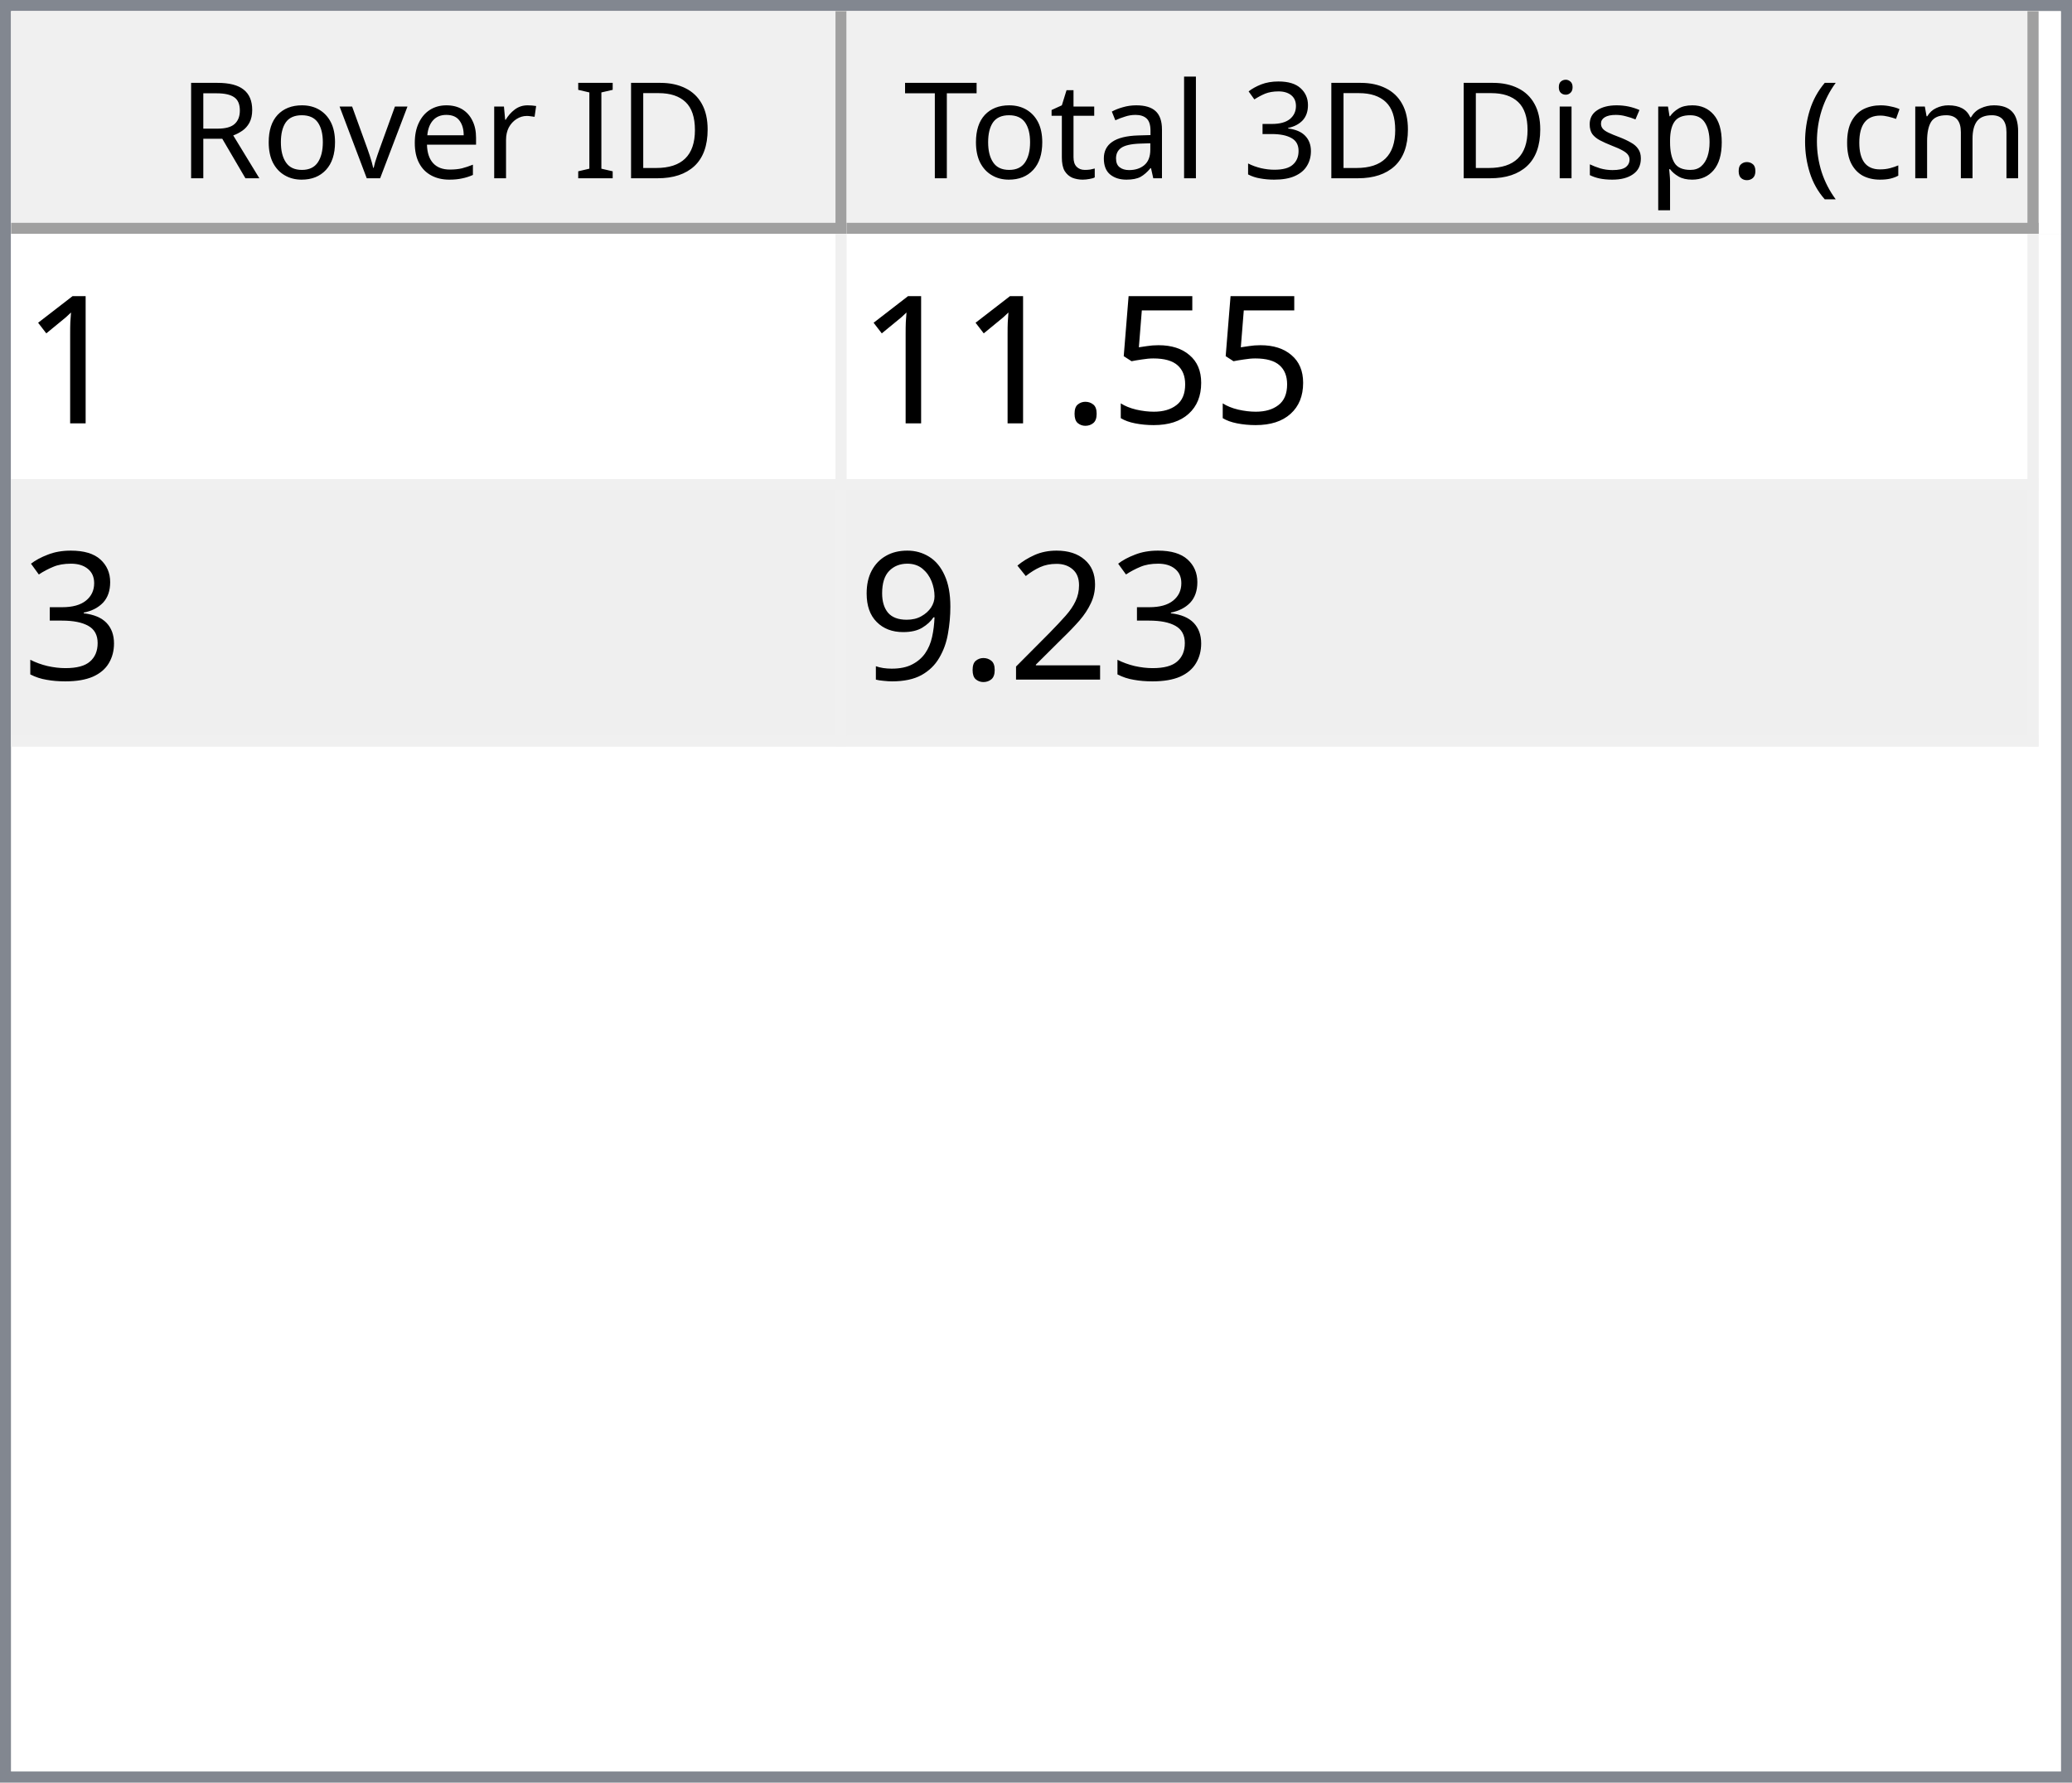
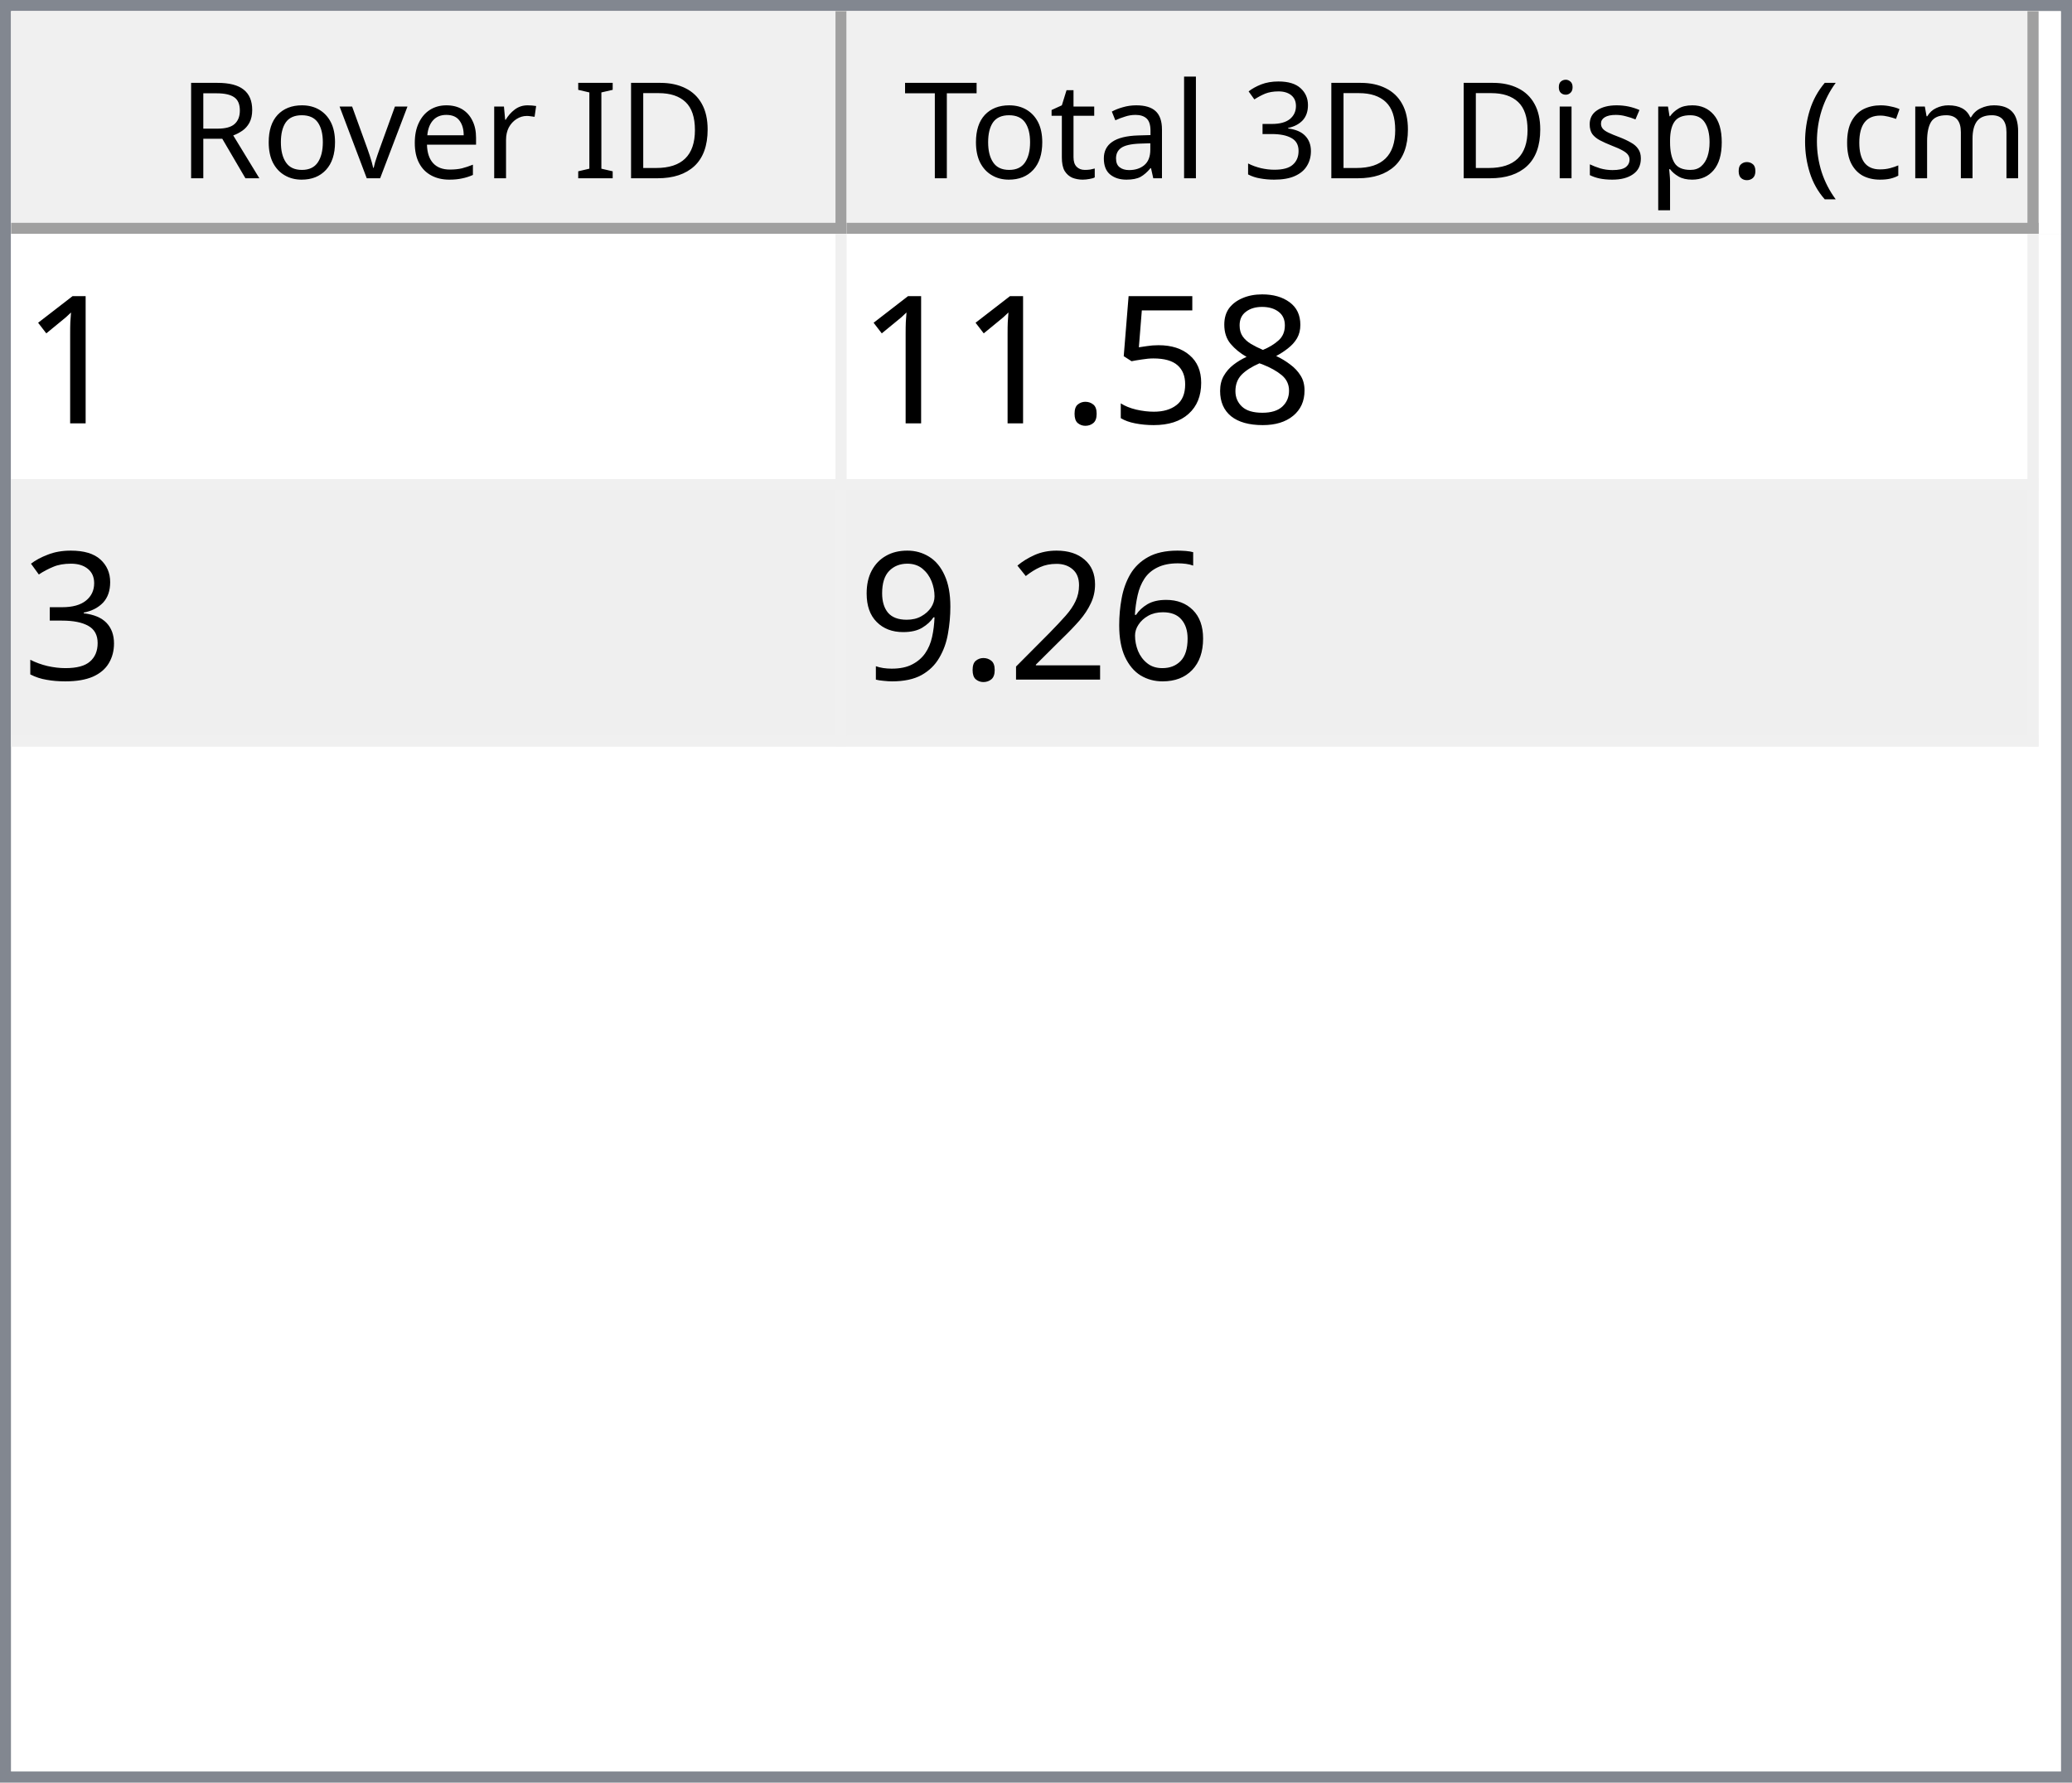
<svg xmlns="http://www.w3.org/2000/svg" style="fill-opacity:1; color-rendering:auto; color-interpolation:auto; text-rendering:auto; stroke:black; stroke-linecap:square; stroke-miterlimit:10; shape-rendering:auto; stroke-opacity:1; fill:black; stroke-dasharray:none; font-weight:normal; stroke-width:1; font-family:'Dialog'; font-style:normal; stroke-linejoin:miter; font-size:12px; stroke-dashoffset:0; image-rendering:auto;" width="186" height="160">
  <defs id="genericDefs" />
  <g>
    <defs id="defs1">
      <clipPath clipPathUnits="userSpaceOnUse" id="clipPath1">
        <path d="M0 0 L186 0 L186 160 L0 160 L0 0 Z" />
      </clipPath>
      <clipPath clipPathUnits="userSpaceOnUse" id="clipPath2">
        <path d="M0 0 L0 160 L186 160 L186 0 Z" />
      </clipPath>
      <clipPath clipPathUnits="userSpaceOnUse" id="clipPath3">
        <path d="M0 0 L0 20 L184 20 L184 0 Z" />
      </clipPath>
      <clipPath clipPathUnits="userSpaceOnUse" id="clipPath4">
        <path d="M0 0 L0 20 L75 20 L75 0 Z" />
      </clipPath>
      <clipPath clipPathUnits="userSpaceOnUse" id="clipPath5">
        <path d="M1 1 L1 19 L74 19 L74 1 Z" />
      </clipPath>
      <clipPath clipPathUnits="userSpaceOnUse" id="clipPath6">
        <path d="M0 0 L0 18 L73 18 L73 0 Z" />
      </clipPath>
      <clipPath clipPathUnits="userSpaceOnUse" id="clipPath7">
        <path d="M-0.5 -0.5 L-0.5 19.5 L74.5 19.5 L74.5 -0.5 Z" />
      </clipPath>
      <clipPath clipPathUnits="userSpaceOnUse" id="clipPath8">
        <path d="M0 0 L0 20 L107 20 L107 0 Z" />
      </clipPath>
      <clipPath clipPathUnits="userSpaceOnUse" id="clipPath9">
        <path d="M1 1 L1 19 L106 19 L106 1 Z" />
      </clipPath>
      <clipPath clipPathUnits="userSpaceOnUse" id="clipPath10">
        <path d="M0 0 L0 18 L105 18 L105 0 Z" />
      </clipPath>
      <clipPath clipPathUnits="userSpaceOnUse" id="clipPath11">
        <path d="M-0.5 -0.5 L-0.5 19.5 L106.5 19.5 L106.5 -0.5 Z" />
      </clipPath>
      <clipPath clipPathUnits="userSpaceOnUse" id="clipPath12">
        <path d="M0 0 L0 138 L184 138 L184 0 Z" />
      </clipPath>
      <clipPath clipPathUnits="userSpaceOnUse" id="clipPath13">
        <path d="M0 0 L0 46 L182 46 L182 0 Z" />
      </clipPath>
      <clipPath clipPathUnits="userSpaceOnUse" id="clipPath14">
        <path d="M-0.5 -0.5 L-0.5 45.5 L181.5 45.5 L181.5 -0.5 Z" />
      </clipPath>
      <clipPath clipPathUnits="userSpaceOnUse" id="clipPath15">
        <path d="M0 0 L0 22 L74 22 L74 0 Z" />
      </clipPath>
      <clipPath clipPathUnits="userSpaceOnUse" id="clipPath16">
        <path d="M0 0 L0 22 L106 22 L106 0 Z" />
      </clipPath>
      <font horiz-adv-x="64.551" id="font1">
        <font-face ascent="107.91" descent="25.098" units-per-em="100" style="font-style:normal; font-family:Segoe UI; font-weight:normal;" />
        <missing-glyph horiz-adv-x="64.551" d="M8.109 0 L8.109 68.266 L56.453 68.266 L56.453 0 L8.109 0 ZM15.328 7.234 L49.219 7.234 L49.219 61.031 L15.328 61.031 L15.328 7.234 Z" />
        <glyph unicode="D" horiz-adv-x="70.117" d="M9.188 0 L9.188 70.016 L28.516 70.016 Q65.531 70.016 65.531 35.891 Q65.531 19.672 55.25 9.836 Q44.969 0 27.734 0 L9.188 0 ZM17.391 62.594 L17.391 7.422 L27.828 7.422 Q41.609 7.422 49.273 14.797 Q56.938 22.172 56.938 35.688 Q56.938 62.594 28.328 62.594 L17.391 62.594 Z" />
        <glyph unicode="I" horiz-adv-x="26.611" d="M17.391 0 L9.188 0 L9.188 70.016 L17.391 70.016 L17.391 0 Z" />
        <glyph unicode=" " horiz-adv-x="27.393" d="" />
        <glyph unicode="r" horiz-adv-x="34.766" d="M34.188 41.891 Q32.078 43.5 28.125 43.5 Q23 43.5 19.555 38.672 Q16.109 33.844 16.109 25.484 L16.109 0 L8.109 0 L8.109 50 L16.109 50 L16.109 39.703 L16.312 39.703 Q18.016 44.969 21.531 47.922 Q25.047 50.875 29.391 50.875 Q32.516 50.875 34.188 50.203 L34.188 41.891 Z" />
        <glyph unicode="e" horiz-adv-x="52.295" d="M48.297 23 L12.984 23 Q13.188 14.656 17.484 10.109 Q21.781 5.562 29.297 5.562 Q37.75 5.562 44.828 11.141 L44.828 3.609 Q38.234 -1.172 27.391 -1.172 Q16.797 -1.172 10.742 5.641 Q4.688 12.453 4.688 24.812 Q4.688 36.469 11.305 43.82 Q17.922 51.172 27.734 51.172 Q37.547 51.172 42.922 44.828 Q48.297 38.484 48.297 27.203 L48.297 23 ZM40.094 29.781 Q40.047 36.719 36.75 40.578 Q33.453 44.438 27.594 44.438 Q21.922 44.438 17.969 40.383 Q14.016 36.328 13.094 29.781 L40.094 29.781 Z" />
        <glyph unicode="v" horiz-adv-x="47.9" d="M47.406 50 L27.484 0 L19.625 0 L0.688 50 L9.469 50 L22.172 13.672 Q23.578 9.672 23.922 6.688 L24.125 6.688 Q24.609 10.453 25.688 13.484 L38.969 50 L47.406 50 Z" />
        <glyph unicode="o" horiz-adv-x="58.594" d="M29 -1.172 Q17.922 -1.172 11.305 5.836 Q4.688 12.844 4.688 24.422 Q4.688 37.016 11.57 44.094 Q18.453 51.172 30.172 51.172 Q41.359 51.172 47.633 44.289 Q53.906 37.406 53.906 25.203 Q53.906 13.234 47.141 6.031 Q40.375 -1.172 29 -1.172 ZM29.594 44.438 Q21.875 44.438 17.383 39.188 Q12.891 33.938 12.891 24.703 Q12.891 15.828 17.43 10.695 Q21.969 5.562 29.594 5.562 Q37.359 5.562 41.531 10.594 Q45.703 15.625 45.703 24.906 Q45.703 34.281 41.531 39.359 Q37.359 44.438 29.594 44.438 Z" />
        <glyph unicode="R" horiz-adv-x="59.814" d="M59.375 0 L49.609 0 L37.891 19.625 Q36.281 22.359 34.766 24.289 Q33.25 26.219 31.664 27.438 Q30.078 28.656 28.25 29.219 Q26.422 29.781 24.125 29.781 L17.391 29.781 L17.391 0 L9.188 0 L9.188 70.016 L30.078 70.016 Q34.672 70.016 38.555 68.867 Q42.438 67.719 45.289 65.375 Q48.141 63.031 49.758 59.547 Q51.375 56.062 51.375 51.375 Q51.375 47.703 50.273 44.656 Q49.172 41.609 47.148 39.211 Q45.125 36.812 42.266 35.133 Q39.406 33.453 35.844 32.516 L35.844 32.328 Q37.594 31.547 38.891 30.547 Q40.188 29.547 41.359 28.18 Q42.531 26.812 43.68 25.078 Q44.828 23.344 46.234 21.047 L59.375 0 ZM17.391 62.594 L17.391 37.203 L28.516 37.203 Q31.594 37.203 34.203 38.133 Q36.812 39.062 38.719 40.797 Q40.625 42.531 41.703 45.047 Q42.781 47.562 42.781 50.688 Q42.781 56.297 39.141 59.445 Q35.5 62.594 28.609 62.594 L17.391 62.594 Z" />
        <glyph unicode=")" horiz-adv-x="30.176" d="M8.297 -15.922 L1.172 -15.922 Q16.406 2.344 16.406 26.812 Q16.406 51.469 1.078 70.016 L8.297 70.016 Q23.531 52.156 23.531 26.703 Q23.531 1.375 8.297 -15.922 Z" />
        <glyph unicode="m" horiz-adv-x="86.133" d="M79.109 0 L71.094 0 L71.094 28.719 Q71.094 37.016 68.531 40.727 Q65.969 44.438 59.906 44.438 Q54.781 44.438 51.195 39.75 Q47.609 35.062 47.609 28.516 L47.609 0 L39.594 0 L39.594 29.688 Q39.594 44.438 28.219 44.438 Q22.953 44.438 19.531 40.016 Q16.109 35.594 16.109 28.516 L16.109 0 L8.109 0 L8.109 50 L16.109 50 L16.109 42.094 L16.312 42.094 Q21.625 51.172 31.844 51.172 Q36.969 51.172 40.773 48.312 Q44.578 45.453 46 40.828 Q51.562 51.172 62.594 51.172 Q79.109 51.172 79.109 30.812 L79.109 0 Z" />
        <glyph unicode="c" horiz-adv-x="46.191" d="M42.188 2.297 Q36.422 -1.172 28.516 -1.172 Q17.828 -1.172 11.258 5.789 Q4.688 12.75 4.688 23.828 Q4.688 36.188 11.766 43.68 Q18.844 51.172 30.672 51.172 Q37.25 51.172 42.281 48.734 L42.281 40.531 Q36.719 44.438 30.375 44.438 Q22.703 44.438 17.797 38.945 Q12.891 33.453 12.891 24.516 Q12.891 15.719 17.508 10.641 Q22.125 5.562 29.891 5.562 Q36.422 5.562 42.188 9.906 L42.188 2.297 Z" />
        <glyph unicode="(" horiz-adv-x="30.176" d="M29.109 -15.922 L21.969 -15.922 Q6.844 1.375 6.844 26.703 Q6.844 52.156 21.969 70.016 L29.203 70.016 Q13.875 51.469 13.875 26.812 Q13.875 2.344 29.109 -15.922 Z" />
        <glyph unicode="." horiz-adv-x="21.68" d="M10.891 -1.078 Q8.641 -1.078 7.055 0.539 Q5.469 2.156 5.469 4.391 Q5.469 6.641 7.055 8.273 Q8.641 9.906 10.891 9.906 Q13.188 9.906 14.797 8.273 Q16.406 6.641 16.406 4.391 Q16.406 2.156 14.797 0.539 Q13.188 -1.078 10.891 -1.078 Z" />
        <glyph unicode="p" horiz-adv-x="58.789" d="M16.312 7.234 L16.109 7.234 L16.109 -23 L8.109 -23 L8.109 50 L16.109 50 L16.109 41.219 L16.312 41.219 Q22.219 51.172 33.594 51.172 Q43.266 51.172 48.688 44.461 Q54.109 37.75 54.109 26.469 Q54.109 13.922 48 6.375 Q41.891 -1.172 31.297 -1.172 Q21.578 -1.172 16.312 7.234 ZM16.109 27.391 L16.109 20.406 Q16.109 14.203 20.141 9.883 Q24.172 5.562 30.375 5.562 Q37.641 5.562 41.773 11.133 Q45.906 16.703 45.906 26.609 Q45.906 34.969 42.047 39.703 Q38.188 44.438 31.594 44.438 Q24.609 44.438 20.359 39.578 Q16.109 34.719 16.109 27.391 Z" />
        <glyph unicode="s" horiz-adv-x="42.432" d="M5.078 1.812 L5.078 10.406 Q11.625 5.562 19.484 5.562 Q30.031 5.562 30.031 12.594 Q30.031 14.594 29.125 15.992 Q28.219 17.391 26.68 18.461 Q25.141 19.531 23.07 20.383 Q21 21.234 18.609 22.172 Q15.281 23.484 12.766 24.828 Q10.25 26.172 8.57 27.859 Q6.891 29.547 6.031 31.695 Q5.172 33.844 5.172 36.719 Q5.172 40.234 6.789 42.945 Q8.406 45.656 11.086 47.484 Q13.766 49.312 17.211 50.242 Q20.656 51.172 24.312 51.172 Q30.812 51.172 35.938 48.922 L35.938 40.828 Q30.422 44.438 23.25 44.438 Q21 44.438 19.195 43.922 Q17.391 43.406 16.094 42.477 Q14.797 41.547 14.086 40.258 Q13.375 38.969 13.375 37.406 Q13.375 35.453 14.086 34.133 Q14.797 32.812 16.164 31.789 Q17.531 30.766 19.484 29.938 Q21.438 29.109 23.922 28.125 Q27.25 26.859 29.883 25.516 Q32.516 24.172 34.375 22.484 Q36.234 20.797 37.234 18.602 Q38.234 16.406 38.234 13.375 Q38.234 9.672 36.602 6.938 Q34.969 4.203 32.234 2.398 Q29.5 0.594 25.93 -0.289 Q22.359 -1.172 18.453 -1.172 Q10.75 -1.172 5.078 1.812 Z" />
        <glyph unicode="i" horiz-adv-x="24.219" d="M12.203 62.703 Q10.062 62.703 8.547 64.164 Q7.031 65.625 7.031 67.875 Q7.031 70.125 8.547 71.609 Q10.062 73.094 12.203 73.094 Q14.406 73.094 15.945 71.609 Q17.484 70.125 17.484 67.875 Q17.484 65.719 15.945 64.211 Q14.406 62.703 12.203 62.703 ZM16.109 0 L8.109 0 L8.109 50 L16.109 50 L16.109 0 Z" />
        <glyph unicode="3" horiz-adv-x="53.906" d="M46.531 19.828 Q46.531 15.094 44.75 11.211 Q42.969 7.328 39.719 4.57 Q36.469 1.812 31.93 0.297 Q27.391 -1.219 21.922 -1.219 Q11.922 -1.219 6 2.594 L6 11.188 Q13.094 5.609 22.219 5.609 Q25.875 5.609 28.828 6.539 Q31.781 7.469 33.906 9.227 Q36.031 10.984 37.18 13.477 Q38.328 15.969 38.328 19.094 Q38.328 32.812 18.797 32.812 L12.984 32.812 L12.984 39.594 L18.5 39.594 Q35.797 39.594 35.797 52.484 Q35.797 64.406 22.609 64.406 Q15.188 64.406 8.688 59.422 L8.688 67.188 Q15.375 71.188 24.609 71.188 Q29 71.188 32.57 69.969 Q36.141 68.75 38.68 66.555 Q41.219 64.359 42.609 61.281 Q44 58.203 44 54.5 Q44 40.672 30.031 36.719 L30.031 36.531 Q33.594 36.141 36.625 34.797 Q39.656 33.453 41.852 31.305 Q44.047 29.156 45.289 26.25 Q46.531 23.344 46.531 19.828 Z" />
        <glyph unicode="l" horiz-adv-x="24.219" d="M16.109 0 L8.109 0 L8.109 74.031 L16.109 74.031 L16.109 0 Z" />
        <glyph unicode="a" horiz-adv-x="50.879" d="M43.891 0 L35.891 0 L35.891 7.812 L35.688 7.812 Q30.469 -1.172 20.312 -1.172 Q12.844 -1.172 8.617 2.781 Q4.391 6.734 4.391 13.281 Q4.391 27.297 20.906 29.594 L35.891 31.688 Q35.891 44.438 25.594 44.438 Q16.547 44.438 9.281 38.281 L9.281 46.484 Q16.656 51.172 26.266 51.172 Q43.891 51.172 43.891 32.516 L43.891 0 ZM35.891 25.297 L23.828 23.641 Q18.266 22.859 15.43 20.875 Q12.594 18.891 12.594 13.875 Q12.594 10.203 15.211 7.883 Q17.828 5.562 22.172 5.562 Q28.125 5.562 32.008 9.742 Q35.891 13.922 35.891 20.312 L35.891 25.297 Z" />
        <glyph unicode="t" horiz-adv-x="33.887" d="M31.297 0.484 Q28.469 -1.078 23.828 -1.078 Q10.688 -1.078 10.688 13.578 L10.688 43.172 L2.094 43.172 L2.094 50 L10.688 50 L10.688 62.203 L18.703 64.797 L18.703 50 L31.297 50 L31.297 43.172 L18.703 43.172 L18.703 14.984 Q18.703 9.969 20.414 7.82 Q22.125 5.672 26.078 5.672 Q29.109 5.672 31.297 7.328 L31.297 0.484 Z" />
        <glyph unicode="T" horiz-adv-x="52.393" d="M50.594 62.594 L30.375 62.594 L30.375 0 L22.172 0 L22.172 62.594 L2 62.594 L2 70.016 L50.594 70.016 L50.594 62.594 Z" />
      </font>
      <font horiz-adv-x="75.0" id="font2">
        <font-face ascent="100.537" descent="21.973" units-per-em="100" style="font-style:normal; font-family:sans-serif; font-weight:normal;" />
        <missing-glyph horiz-adv-x="75.0" d="M12.5 0 L12.5 62.5 L62.5 62.5 L62.5 0 L12.5 0 ZM14.062 1.562 L60.938 1.562 L60.938 60.938 L14.062 60.938 L14.062 1.562 Z" />
        <glyph unicode="1" horiz-adv-x="55.615" d="M37.25 0 L28.469 0 L28.469 56 Q25.297 52.984 20.141 49.953 Q14.984 46.922 10.891 45.406 L10.891 53.906 Q18.266 57.375 23.781 62.305 Q29.297 67.234 31.594 71.875 L37.25 71.875 L37.25 0 Z" />
+         <glyph unicode="8" horiz-adv-x="55.615" d="M17.672 38.812 Q12.203 40.828 9.57 44.539 Q6.938 48.25 6.938 53.422 Q6.938 61.234 12.555 66.555 Q18.172 71.875 27.484 71.875 Q36.859 71.875 42.578 66.43 Q48.297 60.984 48.297 53.172 Q48.297 48.188 45.68 44.508 Q43.062 40.828 37.75 38.812 Q44.344 36.672 47.781 31.883 Q51.219 27.094 51.219 20.453 Q51.219 11.281 44.727 5.031 Q38.234 -1.219 27.641 -1.219 Q17.047 -1.219 10.547 5.055 Q4.047 11.328 4.047 20.703 Q4.047 27.688 7.594 32.398 Q11.141 37.109 17.672 38.812 ZM15.922 53.719 Q15.922 48.641 19.195 45.414 Q22.469 42.188 27.688 42.188 Q32.766 42.188 36.016 45.383 Q39.266 48.578 39.266 53.219 Q39.266 58.062 35.914 61.359 Q32.562 64.656 27.594 64.656 Q22.562 64.656 19.242 61.43 Q15.922 58.203 15.922 53.719 ZM13.094 20.656 Q13.094 16.891 14.875 13.375 Q16.656 9.859 20.172 7.93 Q23.688 6 27.734 6 Q34.031 6 38.133 10.055 Q42.234 14.109 42.234 20.359 Q42.234 26.703 38.016 30.859 Q33.797 35.016 27.438 35.016 Q21.234 35.016 17.164 30.914 Q13.094 26.812 13.094 20.656 Z" />
        <glyph unicode="5" horiz-adv-x="55.615" d="M4.156 18.75 L13.375 19.531 Q14.406 12.797 18.141 9.398 Q21.875 6 27.156 6 Q33.5 6 37.891 10.789 Q42.281 15.578 42.281 23.484 Q42.281 31 38.062 35.352 Q33.844 39.703 27 39.703 Q22.75 39.703 19.336 37.773 Q15.922 35.844 13.969 32.766 L5.719 33.844 L12.641 70.609 L48.25 70.609 L48.25 62.203 L19.672 62.203 L15.828 42.969 Q22.266 47.469 29.344 47.469 Q38.719 47.469 45.164 40.969 Q51.609 34.469 51.609 24.266 Q51.609 14.547 45.953 7.469 Q39.062 -1.219 27.156 -1.219 Q17.391 -1.219 11.211 4.25 Q5.031 9.719 4.156 18.75 Z" />
        <glyph unicode="." horiz-adv-x="27.783" d="M9.078 0 L9.078 10.016 L19.094 10.016 L19.094 0 L9.078 0 Z" />
        <glyph unicode="3" horiz-adv-x="55.615" d="M4.203 18.891 L12.984 20.062 Q14.5 12.594 18.141 9.297 Q21.781 6 27 6 Q33.203 6 37.477 10.297 Q41.75 14.594 41.75 20.953 Q41.75 27 37.797 30.93 Q33.844 34.859 27.734 34.859 Q25.25 34.859 21.531 33.891 L22.516 41.609 Q23.391 41.5 23.922 41.5 Q29.547 41.5 34.039 44.43 Q38.531 47.359 38.531 53.469 Q38.531 58.297 35.258 61.477 Q31.984 64.656 26.812 64.656 Q21.688 64.656 18.266 61.43 Q14.844 58.203 13.875 51.766 L5.078 53.328 Q6.688 62.156 12.398 67.016 Q18.109 71.875 26.609 71.875 Q32.469 71.875 37.398 69.359 Q42.328 66.844 44.945 62.5 Q47.562 58.156 47.562 53.266 Q47.562 48.641 45.07 44.828 Q42.578 41.016 37.703 38.766 Q44.047 37.312 47.562 32.695 Q51.078 28.078 51.078 21.141 Q51.078 11.766 44.242 5.25 Q37.406 -1.266 26.953 -1.266 Q17.531 -1.266 11.305 4.352 Q5.078 9.969 4.203 18.891 Z" />
+         <glyph unicode="6" horiz-adv-x="55.615" d="M49.75 54.047 L41.016 53.375 Q39.844 58.547 37.703 60.891 Q34.125 64.656 28.906 64.656 Q24.703 64.656 21.531 62.312 Q17.391 59.281 14.992 53.469 Q12.594 47.656 12.5 36.922 Q15.672 41.75 20.266 44.094 Q24.859 46.438 29.891 46.438 Q38.672 46.438 44.852 39.969 Q51.031 33.5 51.031 23.25 Q51.031 16.5 48.125 10.719 Q45.219 4.938 40.141 1.859 Q35.062 -1.219 28.609 -1.219 Q17.625 -1.219 10.695 6.859 Q3.766 14.938 3.766 33.5 Q3.766 54.25 11.422 63.672 Q18.109 71.875 29.438 71.875 Q37.891 71.875 43.289 67.141 Q48.688 62.406 49.75 54.047 ZM13.875 23.188 Q13.875 18.656 15.797 14.508 Q17.719 10.359 21.188 8.18 Q24.656 6 28.469 6 Q34.031 6 38.039 10.492 Q42.047 14.984 42.047 22.703 Q42.047 30.125 38.086 34.398 Q34.125 38.672 28.125 38.672 Q22.172 38.672 18.023 34.398 Q13.875 30.125 13.875 23.188 Z" />
        <glyph unicode="2" horiz-adv-x="55.615" d="M50.344 8.453 L50.344 0 L3.031 0 Q2.938 3.172 4.047 6.109 Q5.859 10.938 9.836 15.625 Q13.812 20.312 21.344 26.469 Q33.016 36.031 37.117 41.625 Q41.219 47.219 41.219 52.203 Q41.219 57.422 37.477 61.008 Q33.734 64.594 27.734 64.594 Q21.391 64.594 17.578 60.789 Q13.766 56.984 13.719 50.25 L4.688 51.172 Q5.609 61.281 11.664 66.578 Q17.719 71.875 27.938 71.875 Q38.234 71.875 44.242 66.164 Q50.25 60.453 50.25 52 Q50.25 47.703 48.492 43.555 Q46.734 39.406 42.656 34.812 Q38.578 30.219 29.109 22.219 Q21.188 15.578 18.945 13.211 Q16.703 10.844 15.234 8.453 L50.344 8.453 Z" />
        <glyph unicode="9" horiz-adv-x="55.615" d="M5.469 16.547 L13.922 17.328 Q14.984 11.375 18.016 8.688 Q21.047 6 25.781 6 Q29.828 6 32.883 7.859 Q35.938 9.719 37.891 12.82 Q39.844 15.922 41.164 21.195 Q42.484 26.469 42.484 31.938 Q42.484 32.516 42.438 33.688 Q39.797 29.5 35.234 26.883 Q30.672 24.266 25.344 24.266 Q16.453 24.266 10.305 30.711 Q4.156 37.156 4.156 47.703 Q4.156 58.594 10.578 65.234 Q17 71.875 26.656 71.875 Q33.641 71.875 39.43 68.117 Q45.219 64.359 48.219 57.398 Q51.219 50.438 51.219 37.25 Q51.219 23.531 48.242 15.406 Q45.266 7.281 39.383 3.031 Q33.5 -1.219 25.594 -1.219 Q17.188 -1.219 11.867 3.445 Q6.547 8.109 5.469 16.547 ZM41.453 48.141 Q41.453 55.719 37.43 60.156 Q33.406 64.594 27.734 64.594 Q21.875 64.594 17.531 59.812 Q13.188 55.031 13.188 47.406 Q13.188 40.578 17.312 36.305 Q21.438 32.031 27.484 32.031 Q33.594 32.031 37.523 36.305 Q41.453 40.578 41.453 48.141 Z" />
      </font>
    </defs>
    <g style="fill:white; stroke:white;">
      <rect x="0" y="0" width="186" style="clip-path:url(#clipPath1); stroke:none;" height="160" />
    </g>
    <g style="fill:white; text-rendering:optimizeSpeed; color-rendering:optimizeSpeed; image-rendering:optimizeSpeed; shape-rendering:crispEdges; stroke:white; color-interpolation:sRGB;">
      <rect x="0" width="186" height="160" y="0" style="stroke:none;" />
      <path style="stroke:none;" d="M0 160 L186 160 L186 0 L0 0 Z" />
    </g>
    <g style="fill:rgb(240,240,240); font-family:'Segoe UI'; stroke:rgb(240,240,240);">
      <rect x="0" y="0" width="186" style="clip-path:url(#clipPath2); stroke:none;" height="160" />
    </g>
    <g style="fill:rgb(130,135,144); font-family:'Segoe UI'; stroke:rgb(130,135,144);">
      <path d="M0 0 L186 0 L186 160 L0 160 L0 0 ZM1 1 L185 1 L185 159 L1 159 L1 1 Z" style="fill-rule:evenodd; clip-path:url(#clipPath2); stroke:none;" />
    </g>
    <g style="fill:white; font-family:'Segoe UI'; stroke:white;" transform="translate(1,1)">
      <rect x="0" y="0" width="184" style="clip-path:url(#clipPath3); stroke:none;" height="20" />
    </g>
    <g style="fill:rgb(240,240,240); font-family:'Segoe UI'; stroke:rgb(240,240,240);" transform="translate(1,1)">
      <rect x="0" y="0" width="75" style="clip-path:url(#clipPath4); stroke:none;" height="20" />
    </g>
    <g style="font-family:'Segoe UI';" transform="translate(2,2)">
      <text x="14" xml:space="preserve" y="14" style="clip-path:url(#clipPath6); stroke:none;">Rover ID</text>
    </g>
    <g style="fill:rgb(160,160,160); font-family:'Segoe UI'; stroke:rgb(160,160,160); stroke-linejoin:bevel;" transform="translate(1.5,1.5)">
      <line x1="74" x2="74" y1="0" style="fill:none; clip-path:url(#clipPath7);" y2="19" />
    </g>
    <g style="fill:rgb(160,160,160); font-family:'Segoe UI'; stroke:rgb(160,160,160); stroke-linejoin:bevel;" transform="matrix(1,0,0,1,1,1) translate(0.5,0.5)">
      <line x1="0" x2="74" y1="19" style="fill:none; clip-path:url(#clipPath7);" y2="19" />
    </g>
    <g style="fill:rgb(240,240,240); font-family:'Segoe UI'; stroke:rgb(240,240,240);" transform="translate(76,1)">
      <rect x="0" y="0" width="107" style="clip-path:url(#clipPath8); stroke:none;" height="20" />
    </g>
    <g style="font-family:'Segoe UI';" transform="translate(77,2)">
      <text x="1" xml:space="preserve" y="14" style="clip-path:url(#clipPath10); stroke:none;"> Total 3D Disp. (cm)</text>
    </g>
    <g style="fill:rgb(160,160,160); font-family:'Segoe UI'; stroke:rgb(160,160,160); stroke-linejoin:bevel;" transform="translate(76.5,1.5)">
      <line x1="106" x2="106" y1="0" style="fill:none; clip-path:url(#clipPath11);" y2="19" />
    </g>
    <g style="fill:rgb(160,160,160); font-family:'Segoe UI'; stroke:rgb(160,160,160); stroke-linejoin:bevel;" transform="matrix(1,0,0,1,76,1) translate(0.5,0.5)">
      <line x1="0" x2="106" y1="19" style="fill:none; clip-path:url(#clipPath11);" y2="19" />
    </g>
    <g style="fill:white; font-family:'Segoe UI'; stroke:white;" transform="translate(1,21)">
      <rect x="0" y="0" width="184" style="clip-path:url(#clipPath12); stroke:none;" height="138" />
    </g>
    <g style="fill:rgb(240,240,240); font-size:16px; font-family:sans-serif; stroke:rgb(240,240,240);" transform="translate(1,21)">
      <rect x="0" y="0" width="182" style="clip-path:url(#clipPath13); stroke:none;" height="46" />
      <line transform="translate(0.5,0.5)" x1="0" x2="181" y1="22" style="clip-path:url(#clipPath14); fill:none; stroke-linejoin:bevel;" y2="22" />
    </g>
    <g transform="matrix(1,0,0,1,1,21) translate(0.5,0.5)" style="fill:rgb(240,240,240); font-size:16px; font-family:sans-serif; stroke:rgb(240,240,240); stroke-linejoin:bevel;">
      <line x1="0" x2="181" y1="45" style="fill:none; clip-path:url(#clipPath14);" y2="45" />
    </g>
    <g transform="matrix(1,0,0,1,1,21) translate(0.5,0.5)" style="fill:rgb(240,240,240); font-size:16px; font-family:sans-serif; stroke:rgb(240,240,240); stroke-linejoin:bevel;">
      <line x1="74" x2="74" y1="0" style="fill:none; clip-path:url(#clipPath14);" y2="45" />
    </g>
    <g transform="matrix(1,0,0,1,1,21) translate(0.5,0.5)" style="fill:rgb(240,240,240); font-size:16px; font-family:sans-serif; stroke:rgb(240,240,240); stroke-linejoin:bevel;">
      <line x1="181" x2="181" y1="0" style="fill:none; clip-path:url(#clipPath14);" y2="45" />
    </g>
    <g style="fill:white; font-size:16px; font-family:sans-serif; stroke:white;" transform="matrix(1,0,0,1,1,21)">
      <rect x="0" y="0" width="74" style="clip-path:url(#clipPath15); stroke:none;" height="22" />
      <text x="1" y="17" style="fill:black; clip-path:url(#clipPath15); stroke:none;" xml:space="preserve">1</text>
    </g>
    <g style="fill:white; font-size:16px; font-family:sans-serif; stroke:white;" transform="matrix(1,0,0,1,1,21) translate(75,0)">
      <rect x="0" y="0" width="106" style="clip-path:url(#clipPath16); stroke:none;" height="22" />
-       <text x="1" y="17" style="fill:black; clip-path:url(#clipPath16); stroke:none;" xml:space="preserve">11.55</text>
+       <text x="1" y="17" style="fill:black; clip-path:url(#clipPath16); stroke:none;" xml:space="preserve">11.58</text>
    </g>
    <g style="fill:rgb(239,239,239); font-size:16px; font-family:sans-serif; stroke:rgb(239,239,239);" transform="matrix(1,0,0,1,1,21) translate(0,23)">
      <rect x="0" y="0" width="74" style="clip-path:url(#clipPath15); stroke:none;" height="22" />
      <text x="1" y="17" style="fill:black; clip-path:url(#clipPath15); stroke:none;" xml:space="preserve">3</text>
    </g>
    <g style="fill:rgb(239,239,239); font-size:16px; font-family:sans-serif; stroke:rgb(239,239,239);" transform="matrix(1,0,0,1,1,21) translate(75,23)">
      <rect x="0" y="0" width="106" style="clip-path:url(#clipPath16); stroke:none;" height="22" />
-       <text x="1" y="17" style="fill:black; clip-path:url(#clipPath16); stroke:none;" xml:space="preserve">9.23</text>
+       <text x="1" y="17" style="fill:black; clip-path:url(#clipPath16); stroke:none;" xml:space="preserve">9.26</text>
    </g>
  </g>
</svg>
